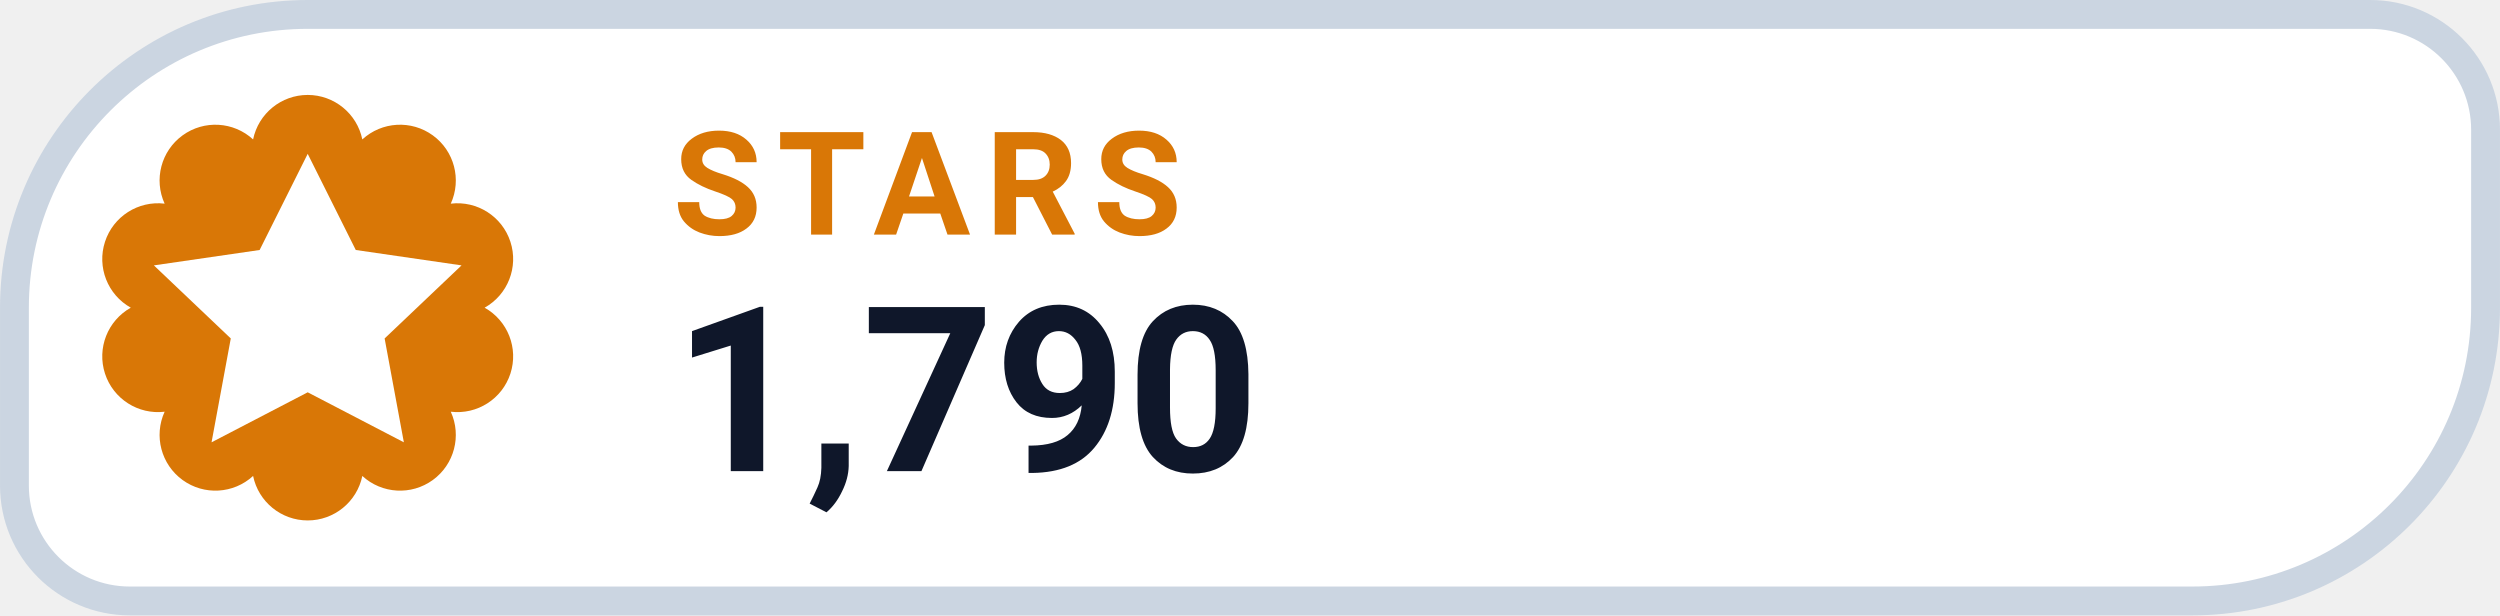
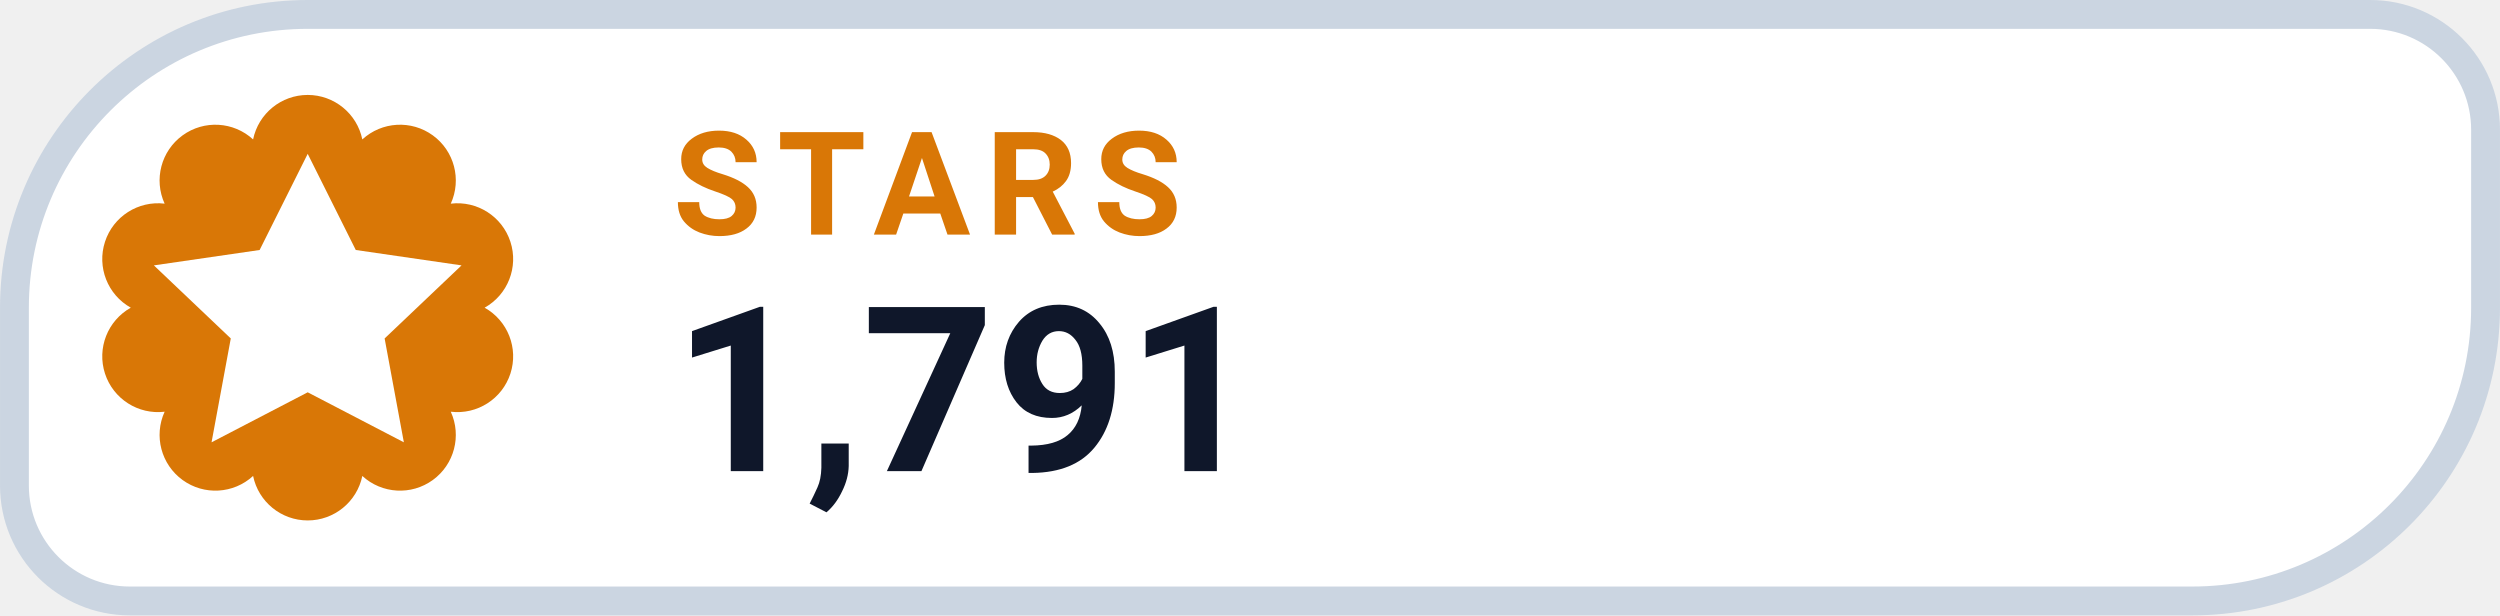
- <svg xmlns="http://www.w3.org/2000/svg" width="126" height="31.015" viewBox="0 0 130 32" role="img" aria-label="STARS 1,790">
+ <svg xmlns="http://www.w3.org/2000/svg" width="126" height="31.015" viewBox="0 0 130 32" role="img" aria-label="STARS 1,791">
  <path d="M 16.00 0.75 H 123.25 A 6.00 6.00 0 0 1 129.25 6.75 V 16.00 A 15.25 15.25 0 0 1 114.00 31.25 H 6.75 A 6.00 6.00 0 0 1 0.75 25.25 V 16.00 A 15.25 15.25 0 0 1 16.00 0.75 Z" fill="#FFFFFF" stroke="#CBD5E1" stroke-width="1.5" />
  <path d="M 13.16 7.25 A 2.90 2.90 0 0 1 18.84 7.25 A 2.90 2.90 0 0 1 23.44 10.59 A 2.90 2.90 0 0 1 25.20 16.00 A 2.90 2.90 0 0 1 23.44 21.41 A 2.90 2.90 0 0 1 18.84 24.75 A 2.90 2.90 0 0 1 13.16 24.75 A 2.90 2.90 0 0 1 8.56 21.41 A 2.90 2.90 0 0 1 6.80 16.00 A 2.90 2.90 0 0 1 8.56 10.59 A 2.90 2.90 0 0 1 13.16 7.25 Z" fill="#D97706" />
  <g transform="translate(16 16)" style="color:#FFFFFF;">
    <path d="M0 -8 l2.5 5 5.5 .8 -4 3.8 1 5.4 -5 -2.6 -5 2.6 1 -5.4 -4 -3.8 5.5 -.8 Z" fill="currentColor" />
  </g>
  <text x="35" y="12.2" fill="#D97706" font-family="-apple-system,BlinkMacSystemFont,'Segoe UI',Roboto,Helvetica,Arial,sans-serif" font-size="7.5" font-weight="700" letter-spacing=".8">STARS</text>
-   <text x="35" y="24.5" fill="#0F172A" font-family="-apple-system,BlinkMacSystemFont,'Segoe UI',Roboto,Helvetica,Arial,sans-serif" font-size="12" font-weight="750">1,790</text>
+   <text x="35" y="24.5" fill="#0F172A" font-family="-apple-system,BlinkMacSystemFont,'Segoe UI',Roboto,Helvetica,Arial,sans-serif" font-size="12" font-weight="750">1,791</text>
</svg>
